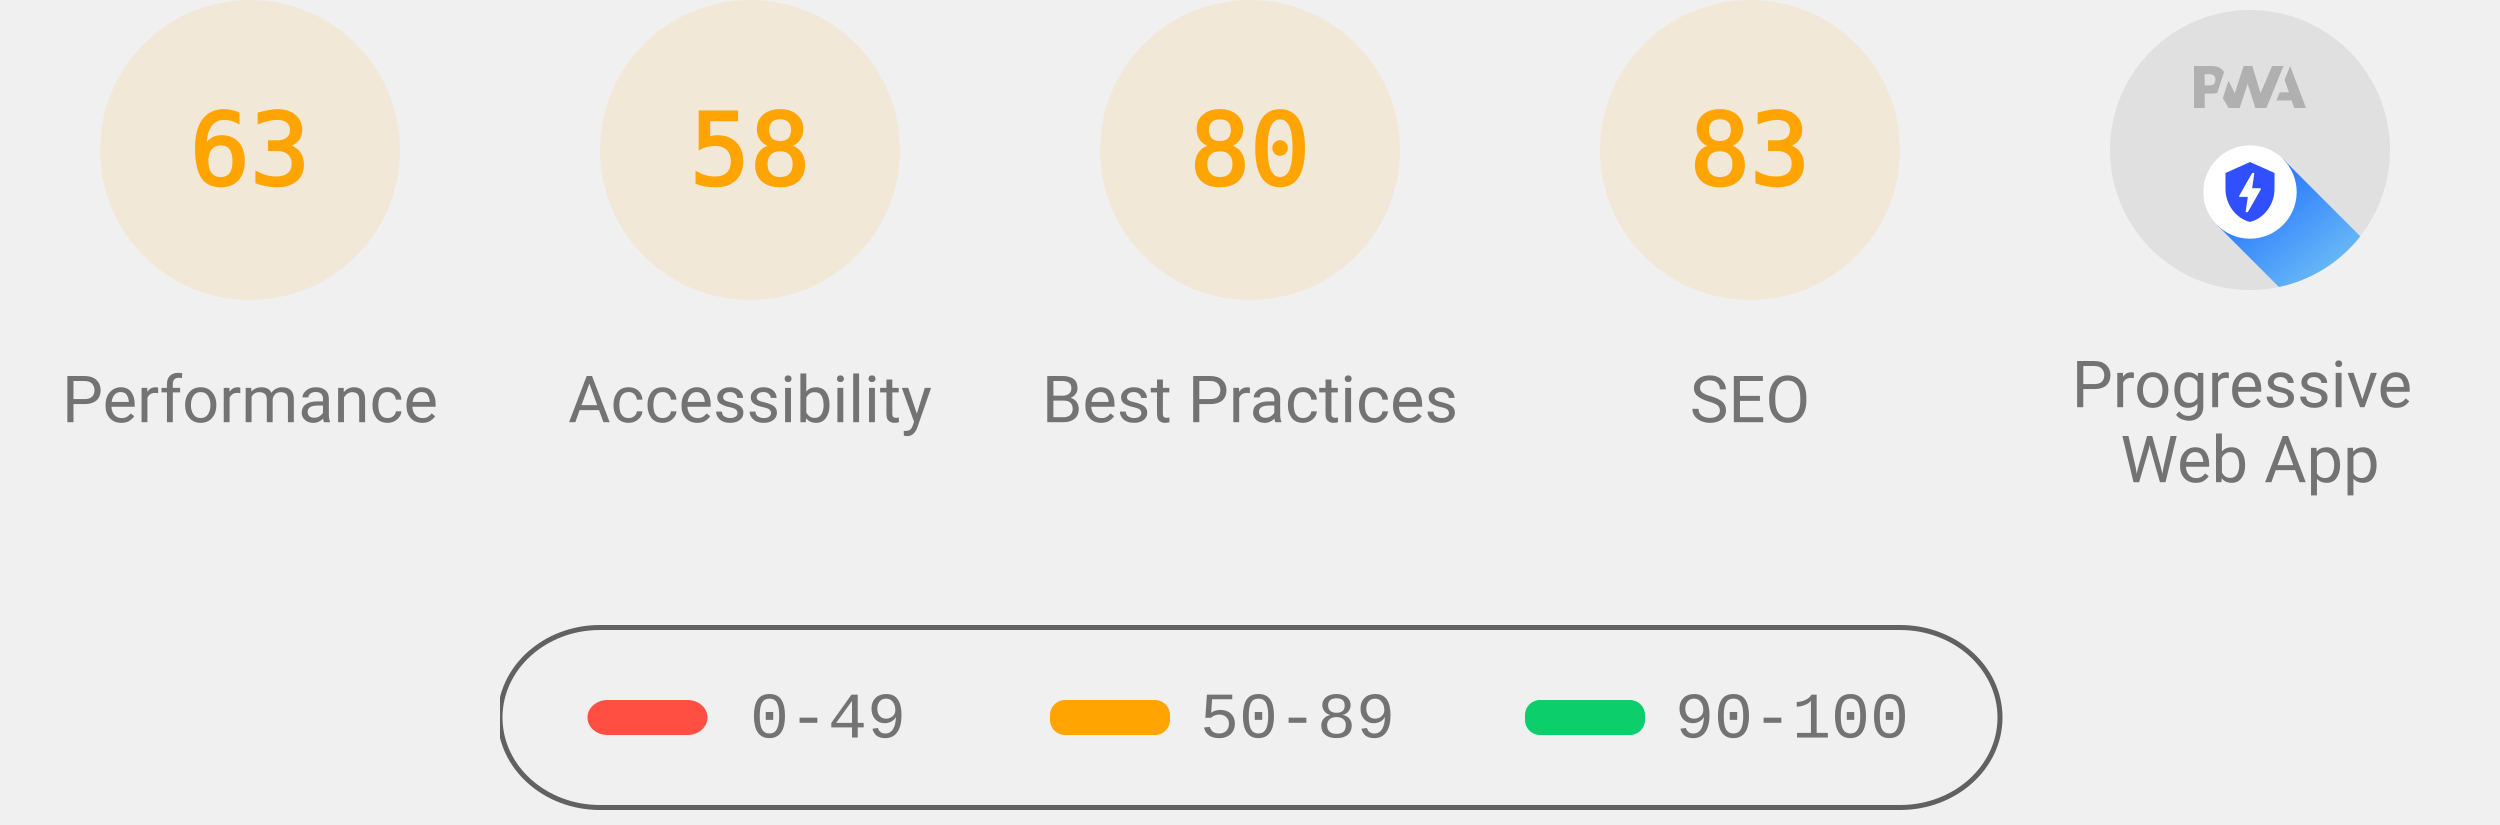
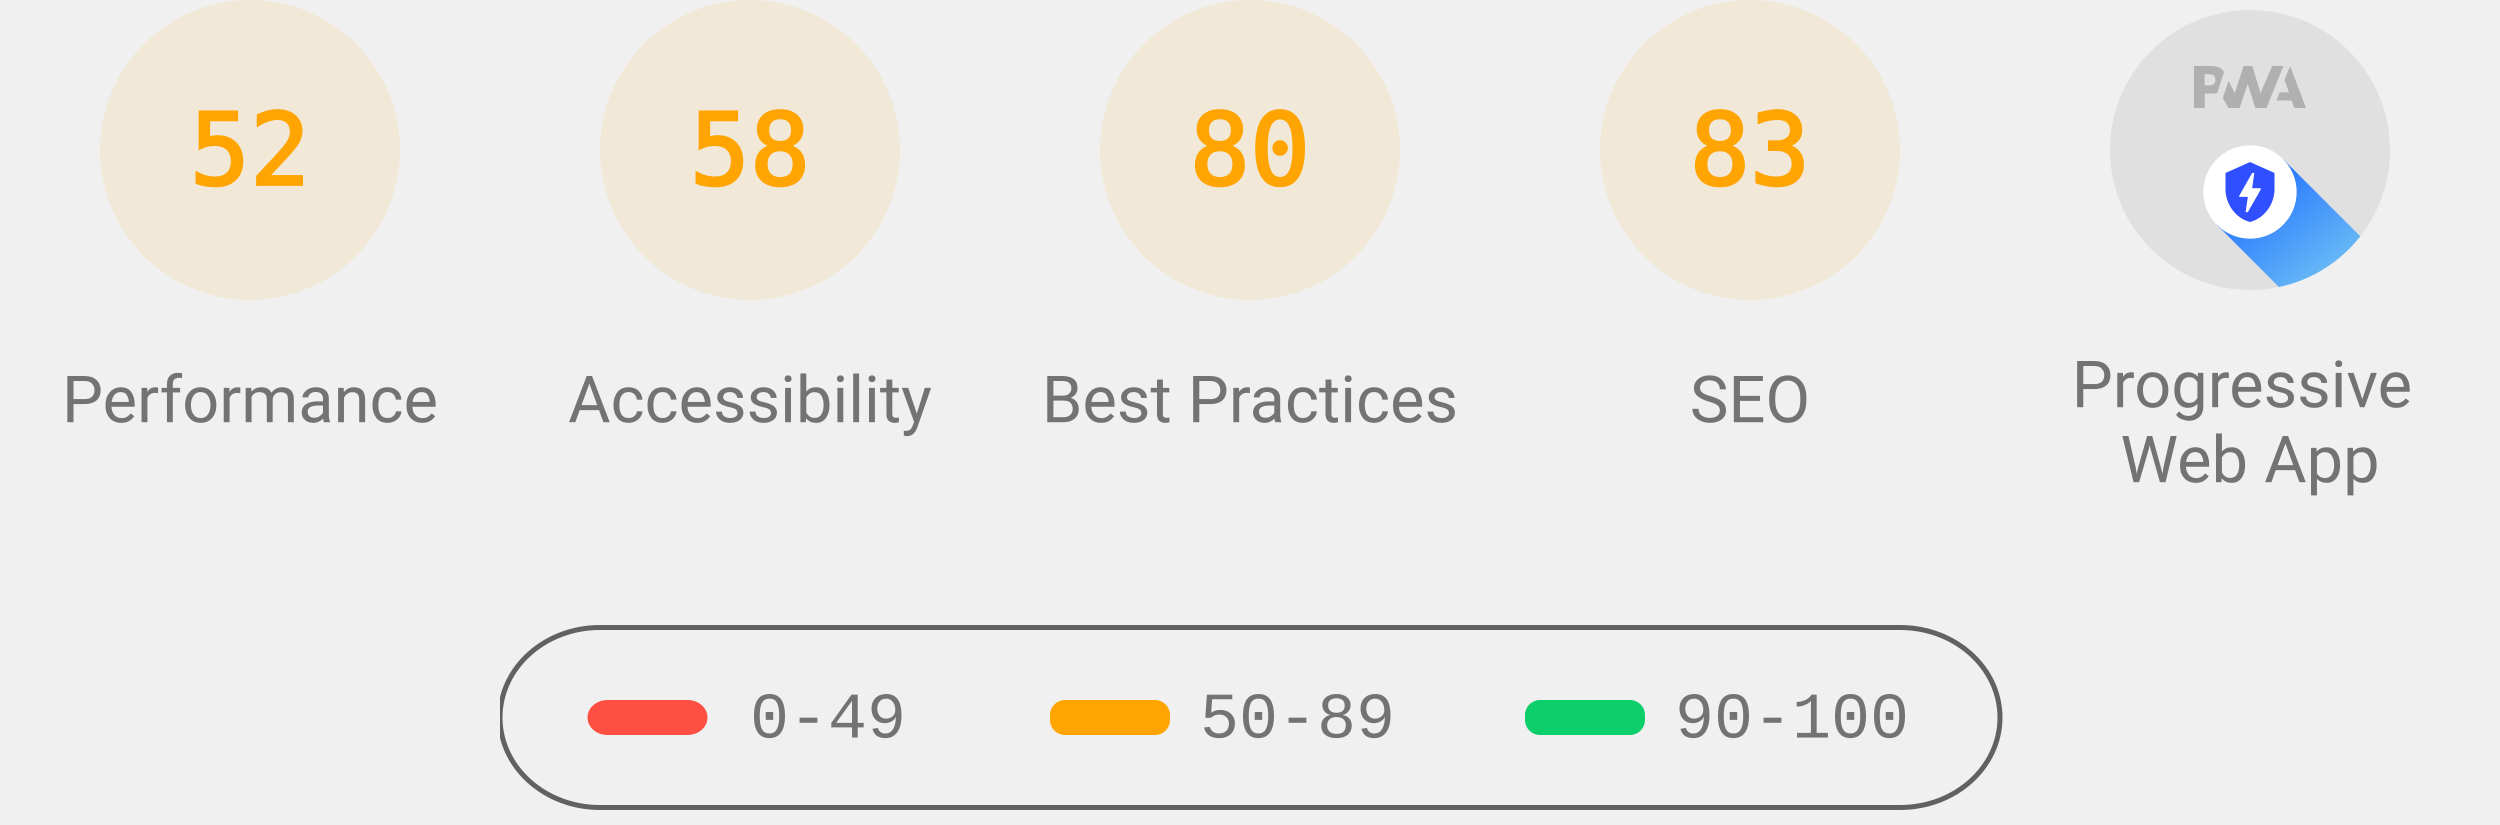
<svg xmlns="http://www.w3.org/2000/svg" class="theme--agnostic" fill="none" width="1000" height="330">
  <style>
			.gauge-base {
				opacity: 0.1
			}

			.gauge-arc {
				fill: none;
				animation-delay: 250ms;
				stroke-linecap: round;
				transform: rotate(-90deg);
				transform-origin: 100px 60px;
				animation: load-gauge 1s ease forwards
			}

			.guage-text {
				font-size: 40px;
				font-family: monospace;
				text-align: center
			}

			.guage-red {
				color: #ff4e42;
				fill: #ff4e42;
				stroke: #ff4e42
			}
			.guage-orange {
				color: #ffa400;
				fill: #ffa400;
				stroke: #ffa400
			}
			.guage-green {
				color: #0cce6b;
				fill: #0cce6b;
				stroke: #0cce6b
			}
			.theme--agnostic .guage-undefined {
				color: #5c5c5c;
				fill: #5c5c5c;
				stroke: #5c5c5c
			}
			.theme--light .guage-undefined {
				color: #1e1e1e;
				fill: #1e1e1e;
				stroke: #1e1e1e
			}
			.theme--dark .guage-undefined {
				color: #f5f5f5;
				fill: #f5f5f5;
				stroke: #f5f5f5
			}

			.guage-title {
				stroke: none;
				font-size: 26px;
				line-height: 26px;
				font-family: Roboto, Halvetica, Arial, sans-serif
			}
			.metric.guage-title {
				font-family: 'Courier New', Courier, monospace
			}
			.theme--agnostic .guage-title {
				color: #737373;
				fill: #737373
			}
			.theme--light .guage-title {
				color: #212121;
				fill: #212121
			}
			.theme--dark .guage-title {
				color: #f5f5f5;
				fill: #f5f5f5
			}

			@keyframes load-gauge {
				from {
					stroke-dasharray: 0 352.858
				}
			}
			.lh-gauge--pwa__disc {
				fill: #e0e0e0
			}
			.lh-gauge--pwa__logo {
				position: relative;
				fill: #b0b0b0
			}
			.lh-gauge--pwa__invisible {
				display: none
			}
			.lh-gauge--pwa__visible {
				display: inline
			}
			.guage-invisible {
				display: none
			}
			.lh-gauge--pwa__logo--primary-color {
				fill: #304ffe
			}
			.theme--agnostic .lh-gauge--pwa__logo--secondary-color {
				fill: #787878
			}
			.theme--light .lh-gauge--pwa__logo--secondary-color {
				fill: #3d3d3d
			}
			.theme--dark .lh-gauge--pwa__logo--secondary-color {
				fill: #d8b6b6
			}
			.theme--light #svg_2 {
				stroke: #00000022
			}
			.theme--agnostic #svg_2 {
				stroke: #616161
			}
			.theme--light #svg_2 {
				stroke: #00000022
			}
			.theme--dark #svg_2 {
				stroke: #f5f5f566
			}
		</style>
  <svg class="guage-div guage-perf guage-orange" viewBox="0 0 200 200" width="200" height="200" x="0" y="0">
    <circle class="gauge-base" r="56" cx="100" cy="60" stroke-width="8" />
-     <circle class="gauge-arc guage-arc-1" r="56" cx="100" cy="60" stroke-width="8" style="stroke-dasharray: 221.671, 351.858;" />
-     <text class="guage-text" x="100px" y="60px" alignment-baseline="central" dominant-baseline="central" text-anchor="middle">63</text>
+     <circle class="gauge-arc guage-arc-1" r="56" cx="100" cy="60" stroke-width="8" style="stroke-dasharray: 182.966, 351.858;" />
+     <text class="guage-text" x="100px" y="60px" alignment-baseline="central" dominant-baseline="central" text-anchor="middle">52</text>
    <text class="guage-title" x="100px" y="160px" alignment-baseline="central" dominant-baseline="central" text-anchor="middle">Performance</text>
  </svg>
  <svg class="guage-div guage-acc guage-orange" viewBox="0 0 200 200" width="200" height="200" x="200" y="0">
    <circle class="gauge-base" r="56" cx="100" cy="60" stroke-width="8" />
    <circle class="gauge-arc guage-arc-2" r="56" cx="100" cy="60" stroke-width="8" style="stroke-dasharray: 204.078, 351.858;" />
    <text class="guage-text" x="100px" y="60px" alignment-baseline="central" dominant-baseline="central" text-anchor="middle">58</text>
    <text class="guage-title" x="100px" y="160px" alignment-baseline="central" dominant-baseline="central" text-anchor="middle">Accessibility</text>
  </svg>
  <svg class="guage-div guage-best guage-orange" viewBox="0 0 200 200" width="200" height="200" x="400" y="0">
    <circle class="gauge-base" r="56" cx="100" cy="60" stroke-width="8" />
    <circle class="gauge-arc guage-arc-3" r="56" cx="100" cy="60" stroke-width="8" style="stroke-dasharray: 281.486, 351.858;" />
    <text class="guage-text" x="100px" y="60px" alignment-baseline="central" dominant-baseline="central" text-anchor="middle">80</text>
    <text class="guage-title" x="100px" y="160px" alignment-baseline="central" dominant-baseline="central" text-anchor="middle">Best Practices</text>
  </svg>
  <svg class="guage-div guage-seo guage-orange" viewBox="0 0 200 200" width="200" height="200" x="600" y="0">
    <circle class="gauge-base" r="56" cx="100" cy="60" stroke-width="8" />
    <circle class="gauge-arc guage-arc-4" r="56" cx="100" cy="60" stroke-width="8" style="stroke-dasharray: 292.042, 351.858;" />
    <text class="guage-text" x="100px" y="60px" alignment-baseline="central" dominant-baseline="central" text-anchor="middle">83</text>
    <text class="guage-title" x="100px" y="160px" alignment-baseline="central" dominant-baseline="central" text-anchor="middle">SEO</text>
  </svg>
  <svg class="guage-div guage-pwa " viewBox="0 0 200 200" width="200" height="200" x="800" y="0">
    <svg viewBox="0 0 60 60" width="112" height="112" x="44" y="4">
      <defs>
        <linearGradient id="lh-gauge--pwa__check-circle__gradient-0" x1="50%" y1="0%" x2="50%" y2="100%">
          <stop stop-color="#00C852" offset="0%" />
          <stop stop-color="#009688" offset="100%" />
        </linearGradient>
        <linearGradient id="lh-gauge--pwa__installable__shadow-gradient-0" x1="76.056%" x2="24.111%" y1="82.995%" y2="24.735%">
          <stop stop-color="#A5D6A7" offset="0%" />
          <stop stop-color="#80CBC4" offset="100%" />
        </linearGradient>
        <linearGradient id="lh-gauge--pwa__fast-reliable__shadow-gradient-0" x1="76.056%" y1="82.995%" x2="25.678%" y2="26.493%">
          <stop stop-color="#64B5F6" offset="0%" />
          <stop stop-color="#2979FF" offset="100%" />
        </linearGradient>
        <g id="lh-gauge--pwa__fast-reliable-badge-0">
          <circle fill="#FFFFFF" cx="10" cy="10" r="10" />
          <path fill="#304FFE" d="M10 3.58l5.25 2.34v3.5c0 3.23-2.24 6.26-5.25 7-3.01-.74-5.25-3.77-5.25-7v-3.5L10 3.58zm-.47 10.74l2.76-4.83.03-.07c.04-.08 0-.24-.22-.24h-1.64l.47-3.26h-.47l-2.7 4.77c-.02.01.05-.1-.04.05-.09.16-.1.31.18.31h1.63l-.47 3.27h.47z" />
        </g>
        <g id="lh-gauge--pwa__installable-badge-0">
          <circle fill="#FFFFFF" cx="10" cy="10" r="10" />
          <path fill="#009688" d="M10 4.167A5.835 5.835 0 0 0 4.167 10 5.835 5.835 0 0 0 10 15.833 5.835 5.835 0 0 0 15.833 10 5.835 5.835 0 0 0 10 4.167zm2.917 6.416h-2.334v2.334H9.417v-2.334H7.083V9.417h2.334V7.083h1.166v2.334h2.334v1.166z" />
        </g>
      </defs>
      <g stroke="none" fill-rule="nonzero">
        <circle class="lh-gauge--pwa__disc" cx="30" cy="30" r="30" />
        <g class="lh-gauge--pwa__logo">
          <path d="M35.66 19.39l.7-1.75h2L37.4 15 38.6 12l3.4 9h-2.51l-.58-1.61z" />
          <path d="M33.52 21l3.65-9h-2.42l-2.5 5.82L30.5 12h-1.86l-1.9 5.82-1.35-2.65-1.21 3.72L25.4 21h2.38l1.72-5.2 1.64 5.2z" />
          <path fill-rule="nonzero" d="M20.3 17.91h1.48c.45 0 .85-.05 1.2-.15l.39-1.18 1.07-3.3a2.64 2.64 0 0 0-.28-.37c-.55-.6-1.36-.91-2.42-.91H18v9h2.3V17.9zm1.96-3.84c.22.22.33.5.33.87 0 .36-.1.65-.29.87-.2.23-.59.35-1.15.35h-.86v-2.41h.87c.52 0 .89.1 1.1.32z" />
        </g>
        <rect class="lh-gauge--pwa__component lh-gauge--pwa__na-line lh-gauge--pwa__invisible" fill="#FFFFFF" x="20" y="32" width="20" height="4" rx="2" />
        <g class="lh-gauge--pwa__component lh-gauge--pwa__fast-reliable-badge lh-gauge--pwa__visible" transform="translate(20, 29)">
          <path fill="url(#lh-gauge--pwa__fast-reliable__shadow-gradient-0)" d="M33.63 19.49A30 30 0 0 1 16.2 30.36L3 17.14 17.14 3l16.49 16.49z" />
          <use href="#lh-gauge--pwa__fast-reliable-badge-0" />
        </g>
        <g class="lh-gauge--pwa__component lh-gauge--pwa__installable-badge lh-gauge--pwa__invisible" transform="translate(20, 29)">
          <path fill="url(#lh-gauge--pwa__installable__shadow-gradient-0)" d="M33.629 19.487c-4.272 5.453-10.391 9.39-17.415 10.869L3 17.142 17.142 3 33.63 19.487z" />
          <use href="#lh-gauge--pwa__installable-badge-0" />
        </g>
        <g class="lh-gauge--pwa__component lh-gauge--pwa__fast-reliable-installable-badges lh-gauge--pwa__invisible">
          <g transform="translate(8, 29)">
            <path fill="url(#lh-gauge--pwa__fast-reliable__shadow-gradient-0)" d="M16.321 30.463L3 17.143 17.142 3l22.365 22.365A29.864 29.864 0 0 1 22 31c-1.942 0-3.84-.184-5.679-.537z" />
            <use href="#lh-gauge--pwa__fast-reliable-badge-0" />
          </g>
          <g transform="translate(32, 29)">
            <path fill="url(#lh-gauge--pwa__installable__shadow-gradient-0)" d="M25.982 11.84a30.107 30.107 0 0 1-13.08 15.203L3 17.143 17.142 3l8.84 8.84z" />
            <use href="#lh-gauge--pwa__installable-badge-0" />
          </g>
        </g>
        <g class="lh-gauge--pwa__component lh-gauge--pwa__check-circle lh-gauge--pwa__invisible" transform="translate(18, 28)">
          <circle fill="#FFFFFF" cx="12" cy="12" r="12" />
          <path fill="url(#lh-gauge--pwa__check-circle__gradient-0)" d="M12 2a10 10 0 1 0 0 20 10 10 0 0 0 0-20zm-2 15l-5-5 1.41-1.41L10 14.17l7.59-7.59L19 8l-9 9z" />
        </g>
      </g>
    </svg>
    <text class="guage-title" y="160px" alignment-baseline="central" dominant-baseline="central" text-anchor="middle">
      <tspan x="100px" dy="-6px">Progressive</tspan>
      <tspan x="100px" dy="30px">Web App</tspan>
    </text>
  </svg>
  <svg width="604" height="76" x="200" y="250">
    <g>
      <rect fill="none" id="canvas_background" height="80" width="604" y="-1" x="-1" />
      <g display="none" overflow="visible" y="0" x="0" height="100%" width="100%" id="canvasGrid">
        <rect fill="url(#gridpattern)" stroke-width="0" y="0" x="0" height="100%" width="100%" />
      </g>
    </g>
    <g>
      <rect fill-opacity="0" stroke-width="2" rx="40" id="svg_2" height="72" width="600" y="1" x="0" fill="#000000" />
      <rect stroke="#000" rx="8" id="svg_3" height="14" width="48" y="30" x="35" stroke-opacity="null" stroke-width="0" fill="#ff4e42" />
      <rect stroke="#000" rx="6" id="svg_4" height="14" width="48" y="30" x="220" stroke-opacity="null" stroke-width="0" fill="#ffa400" />
      <rect stroke="#000" rx="6" id="svg_5" height="14" width="48" y="30" x="410" stroke-opacity="null" stroke-width="0" fill="#0cce6b" />
      <text class="metric guage-title" xml:space="preserve" text-anchor="start" font-size="26" id="svg_6" y="45" x="100" stroke-opacity="null" stroke-width="0" stroke="#000">0-49</text>
      <text class="metric guage-title" xml:space="preserve" text-anchor="start" font-size="26" id="svg_7" y="45" x="280" stroke-opacity="null" stroke-width="0" stroke="#000">50-89</text>
      <text class="metric guage-title" xml:space="preserve" text-anchor="start" font-size="26" id="svg_8" y="45" x="470" stroke-opacity="null" stroke-width="0" stroke="#000">90-100</text>
    </g>
  </svg>
</svg>
